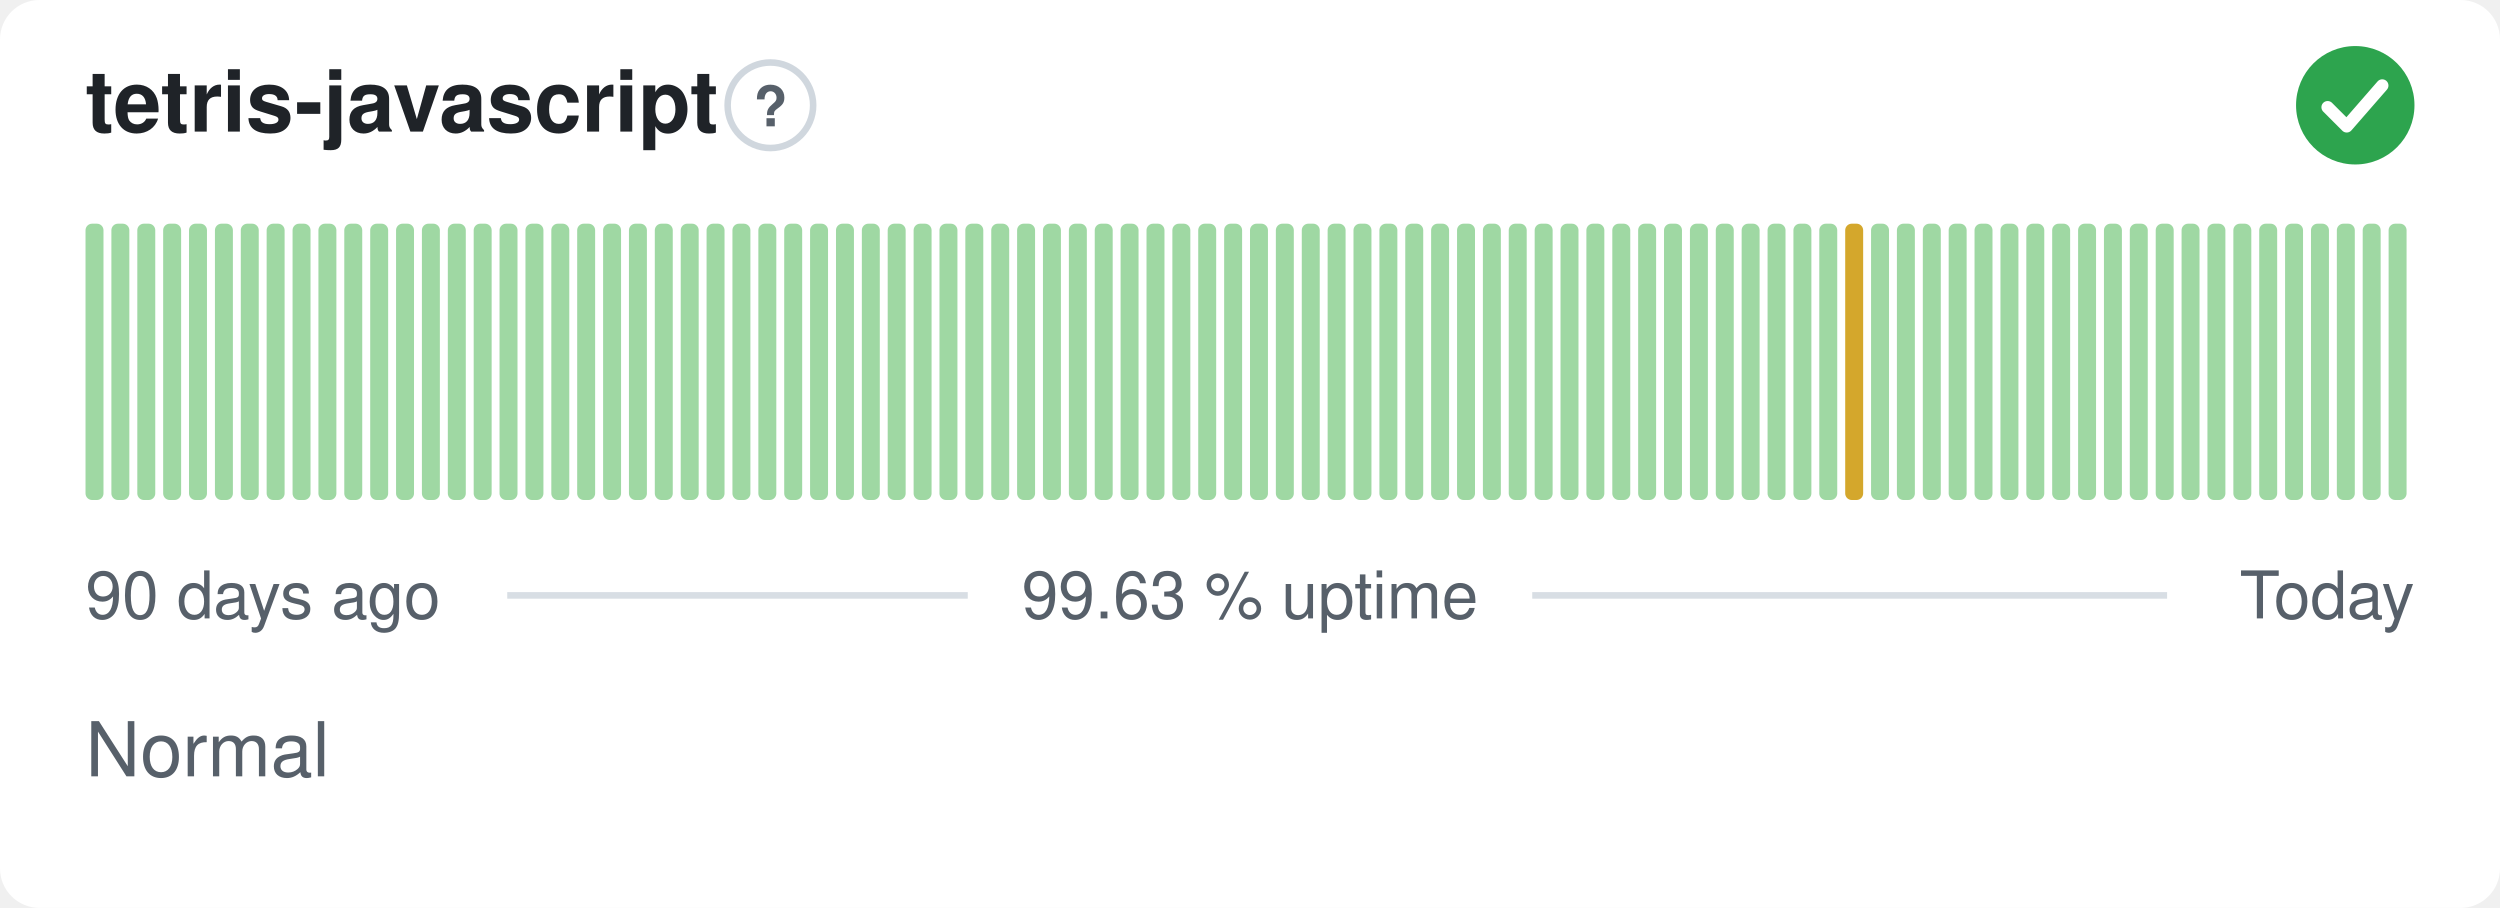
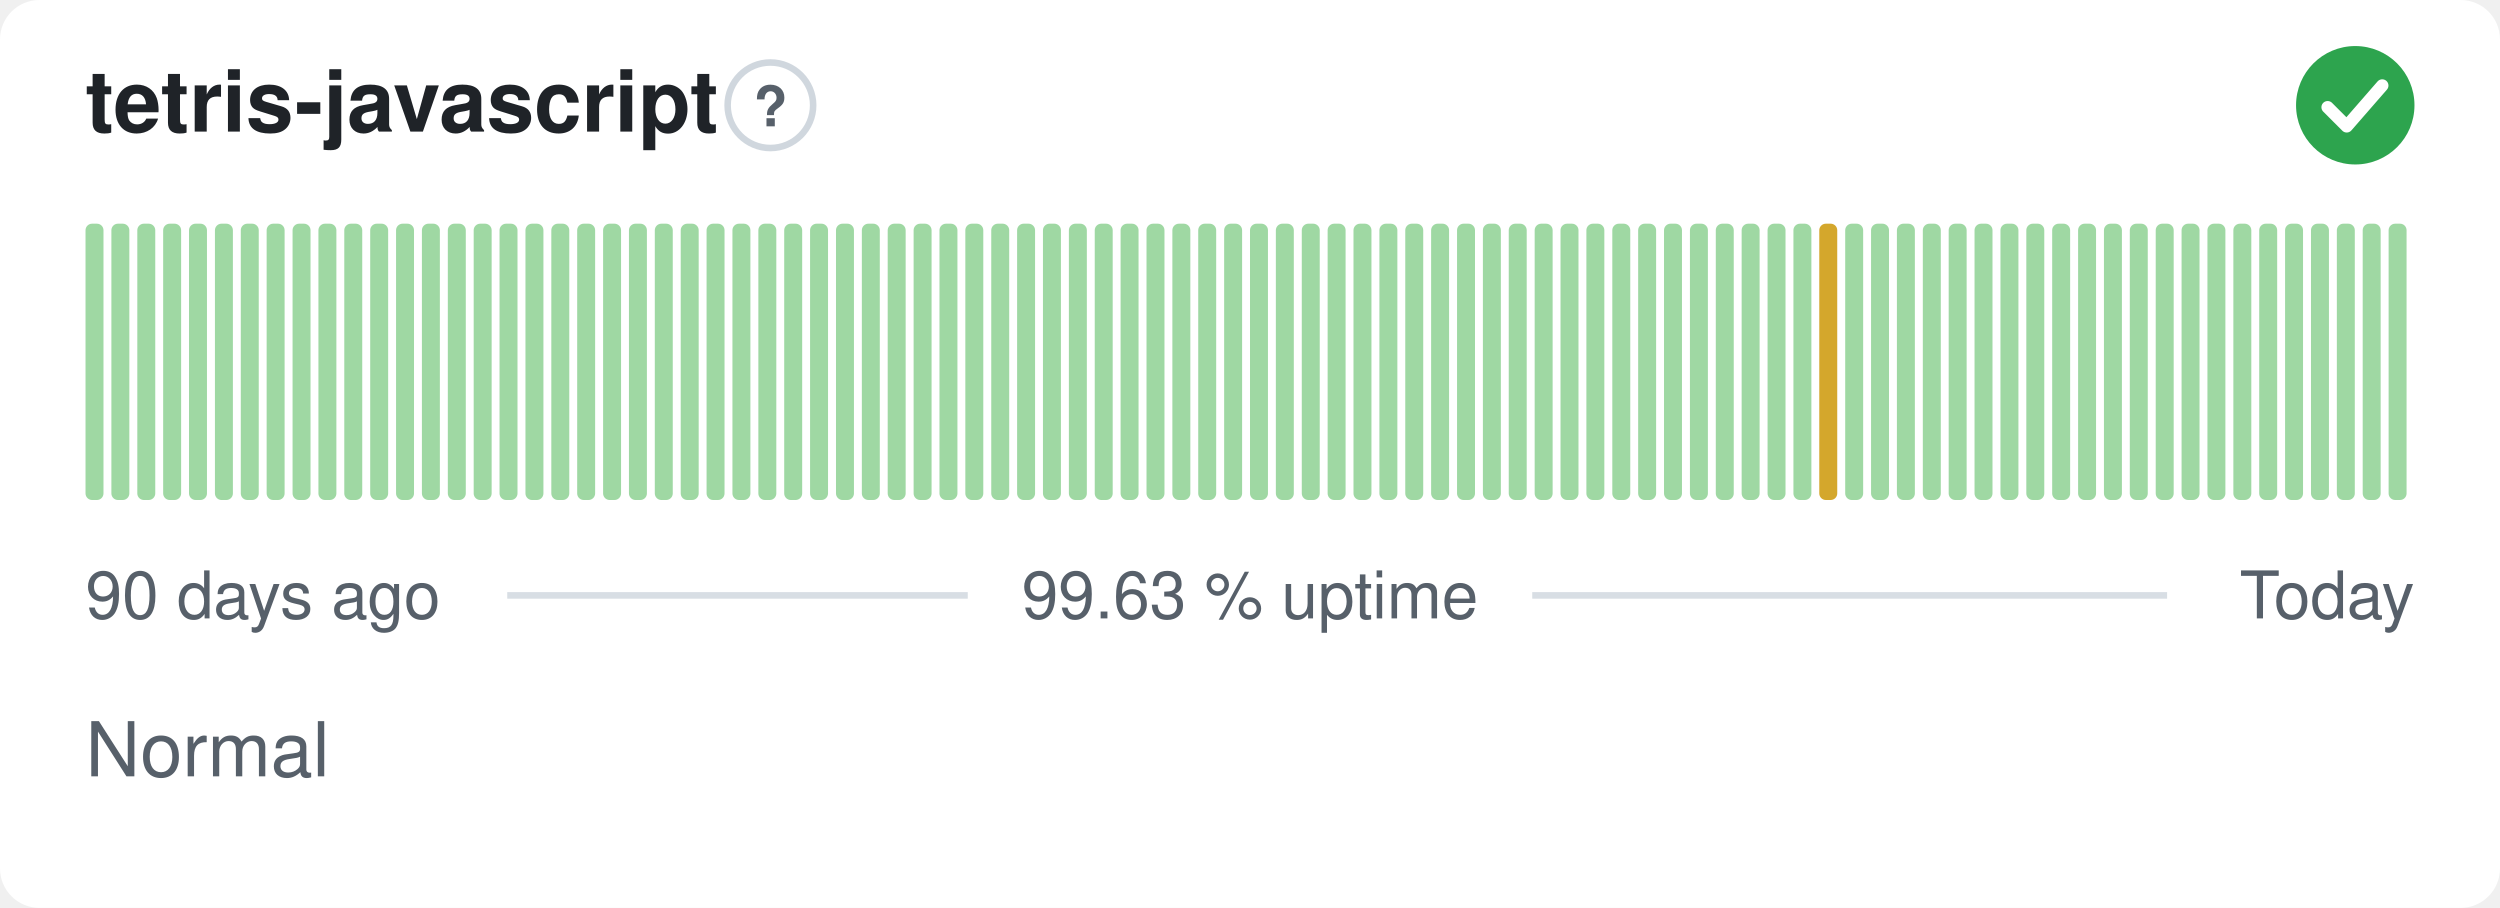
<svg xmlns="http://www.w3.org/2000/svg" width="380" height="138" viewBox="0 0 380 138" role="img" aria-label="tetris-javascript: Normal, 99.63 % uptime over the last 90 days" font-family="-apple-system,BlinkMacSystemFont,'Segoe UI',Helvetica,Arial,sans-serif">
  <style>
    @media (prefers-color-scheme: dark) {
      .bg { fill: #0d1117 }
      .title { fill: #e6edf3 }
      .muted { fill: #8b949e }
      .hint { stroke: #30363d }
      .rule { stroke: #30363d }
      .nodata { fill: #21262d }
    }
  </style>
  <rect class="bg" width="380" height="138" rx="6" fill="#ffffff" />
  <text class="title" x="13" y="20" font-size="13" font-weight="600" fill="#1f2328">tetris-javascript</text>
  <circle class="hint" cx="117.1" cy="16" r="6.5" fill="none" stroke="#d0d7de" stroke-width="1" />
  <text class="muted" x="117.1" y="19.2" text-anchor="middle" font-size="8.5" font-weight="700" fill="#57606a">?</text>
  <circle cx="358" cy="16" r="9" fill="#2da44e" />
  <path d="M353.80 16.30l2.90 2.90 5.40 -6.20" fill="none" stroke="#fff" stroke-width="1.89" stroke-linecap="round" stroke-linejoin="round" />
  <rect x="13.00" y="34.00" width="2.73" height="42.00" rx="1" fill="#9fd8a3" />
  <rect x="16.93" y="34.00" width="2.73" height="42.00" rx="1" fill="#9fd8a3" />
  <rect x="20.87" y="34.00" width="2.73" height="42.00" rx="1" fill="#9fd8a3" />
  <rect x="24.80" y="34.00" width="2.73" height="42.00" rx="1" fill="#9fd8a3" />
  <rect x="28.73" y="34.00" width="2.73" height="42.00" rx="1" fill="#9fd8a3" />
  <rect x="32.67" y="34.00" width="2.73" height="42.00" rx="1" fill="#9fd8a3" />
  <rect x="36.60" y="34.00" width="2.73" height="42.00" rx="1" fill="#9fd8a3" />
  <rect x="40.53" y="34.00" width="2.73" height="42.00" rx="1" fill="#9fd8a3" />
  <rect x="44.47" y="34.00" width="2.73" height="42.00" rx="1" fill="#9fd8a3" />
  <rect x="48.40" y="34.00" width="2.73" height="42.00" rx="1" fill="#9fd8a3" />
  <rect x="52.33" y="34.00" width="2.73" height="42.00" rx="1" fill="#9fd8a3" />
  <rect x="56.27" y="34.00" width="2.73" height="42.00" rx="1" fill="#9fd8a3" />
  <rect x="60.20" y="34.00" width="2.73" height="42.00" rx="1" fill="#9fd8a3" />
  <rect x="64.13" y="34.00" width="2.73" height="42.00" rx="1" fill="#9fd8a3" />
  <rect x="68.07" y="34.00" width="2.73" height="42.00" rx="1" fill="#9fd8a3" />
  <rect x="72.00" y="34.00" width="2.73" height="42.00" rx="1" fill="#9fd8a3" />
  <rect x="75.93" y="34.00" width="2.73" height="42.00" rx="1" fill="#9fd8a3" />
  <rect x="79.87" y="34.00" width="2.73" height="42.00" rx="1" fill="#9fd8a3" />
  <rect x="83.80" y="34.00" width="2.73" height="42.00" rx="1" fill="#9fd8a3" />
  <rect x="87.73" y="34.00" width="2.73" height="42.00" rx="1" fill="#9fd8a3" />
  <rect x="91.67" y="34.00" width="2.73" height="42.00" rx="1" fill="#9fd8a3" />
  <rect x="95.60" y="34.00" width="2.73" height="42.00" rx="1" fill="#9fd8a3" />
  <rect x="99.53" y="34.00" width="2.73" height="42.00" rx="1" fill="#9fd8a3" />
  <rect x="103.47" y="34.00" width="2.73" height="42.00" rx="1" fill="#9fd8a3" />
  <rect x="107.40" y="34.00" width="2.73" height="42.00" rx="1" fill="#9fd8a3" />
  <rect x="111.33" y="34.00" width="2.73" height="42.00" rx="1" fill="#9fd8a3" />
  <rect x="115.27" y="34.00" width="2.73" height="42.00" rx="1" fill="#9fd8a3" />
  <rect x="119.20" y="34.00" width="2.73" height="42.00" rx="1" fill="#9fd8a3" />
  <rect x="123.13" y="34.00" width="2.73" height="42.00" rx="1" fill="#9fd8a3" />
  <rect x="127.07" y="34.00" width="2.73" height="42.00" rx="1" fill="#9fd8a3" />
  <rect x="131.00" y="34.00" width="2.73" height="42.00" rx="1" fill="#9fd8a3" />
  <rect x="134.93" y="34.00" width="2.73" height="42.00" rx="1" fill="#9fd8a3" />
  <rect x="138.87" y="34.00" width="2.73" height="42.00" rx="1" fill="#9fd8a3" />
  <rect x="142.80" y="34.00" width="2.73" height="42.00" rx="1" fill="#9fd8a3" />
  <rect x="146.73" y="34.00" width="2.73" height="42.00" rx="1" fill="#9fd8a3" />
  <rect x="150.67" y="34.00" width="2.73" height="42.00" rx="1" fill="#9fd8a3" />
  <rect x="154.60" y="34.00" width="2.73" height="42.00" rx="1" fill="#9fd8a3" />
  <rect x="158.53" y="34.00" width="2.73" height="42.00" rx="1" fill="#9fd8a3" />
  <rect x="162.47" y="34.00" width="2.73" height="42.00" rx="1" fill="#9fd8a3" />
  <rect x="166.40" y="34.00" width="2.73" height="42.00" rx="1" fill="#9fd8a3" />
  <rect x="170.33" y="34.00" width="2.73" height="42.00" rx="1" fill="#9fd8a3" />
  <rect x="174.27" y="34.00" width="2.73" height="42.00" rx="1" fill="#9fd8a3" />
  <rect x="178.20" y="34.00" width="2.73" height="42.00" rx="1" fill="#9fd8a3" />
  <rect x="182.13" y="34.00" width="2.73" height="42.00" rx="1" fill="#9fd8a3" />
  <rect x="186.07" y="34.00" width="2.73" height="42.00" rx="1" fill="#9fd8a3" />
  <rect x="190.00" y="34.00" width="2.73" height="42.00" rx="1" fill="#9fd8a3" />
  <rect x="193.93" y="34.00" width="2.73" height="42.00" rx="1" fill="#9fd8a3" />
  <rect x="197.87" y="34.00" width="2.73" height="42.00" rx="1" fill="#9fd8a3" />
  <rect x="201.80" y="34.00" width="2.73" height="42.00" rx="1" fill="#9fd8a3" />
  <rect x="205.73" y="34.00" width="2.73" height="42.00" rx="1" fill="#9fd8a3" />
  <rect x="209.67" y="34.00" width="2.73" height="42.00" rx="1" fill="#9fd8a3" />
  <rect x="213.60" y="34.00" width="2.73" height="42.00" rx="1" fill="#9fd8a3" />
  <rect x="217.53" y="34.00" width="2.73" height="42.00" rx="1" fill="#9fd8a3" />
  <rect x="221.47" y="34.00" width="2.73" height="42.00" rx="1" fill="#9fd8a3" />
  <rect x="225.40" y="34.00" width="2.73" height="42.00" rx="1" fill="#9fd8a3" />
  <rect x="229.33" y="34.00" width="2.73" height="42.00" rx="1" fill="#9fd8a3" />
  <rect x="233.27" y="34.00" width="2.73" height="42.00" rx="1" fill="#9fd8a3" />
  <rect x="237.20" y="34.00" width="2.73" height="42.00" rx="1" fill="#9fd8a3" />
  <rect x="241.13" y="34.00" width="2.73" height="42.00" rx="1" fill="#9fd8a3" />
  <rect x="245.07" y="34.00" width="2.73" height="42.00" rx="1" fill="#9fd8a3" />
  <rect x="249.00" y="34.00" width="2.73" height="42.00" rx="1" fill="#9fd8a3" />
  <rect x="252.93" y="34.00" width="2.73" height="42.00" rx="1" fill="#9fd8a3" />
  <rect x="256.87" y="34.00" width="2.73" height="42.00" rx="1" fill="#9fd8a3" />
  <rect x="260.80" y="34.00" width="2.73" height="42.00" rx="1" fill="#9fd8a3" />
  <rect x="264.73" y="34.00" width="2.73" height="42.00" rx="1" fill="#9fd8a3" />
  <rect x="268.67" y="34.00" width="2.73" height="42.00" rx="1" fill="#9fd8a3" />
  <rect x="272.60" y="34.00" width="2.73" height="42.00" rx="1" fill="#9fd8a3" />
-   <rect x="276.53" y="34.00" width="2.73" height="42.00" rx="1" fill="#9fd8a3" />
-   <rect x="280.47" y="34.00" width="2.73" height="42.00" rx="1" fill="#d4a72c" />
+   <rect x="276.53" y="34.00" width="2.73" height="42.00" rx="1" fill="#d4a72c" />
+   <rect x="280.47" y="34.00" width="2.73" height="42.00" rx="1" fill="#9fd8a3" />
  <rect x="284.40" y="34.00" width="2.73" height="42.00" rx="1" fill="#9fd8a3" />
  <rect x="288.33" y="34.00" width="2.73" height="42.00" rx="1" fill="#9fd8a3" />
  <rect x="292.27" y="34.00" width="2.73" height="42.00" rx="1" fill="#9fd8a3" />
  <rect x="296.20" y="34.00" width="2.73" height="42.00" rx="1" fill="#9fd8a3" />
  <rect x="300.13" y="34.00" width="2.73" height="42.00" rx="1" fill="#9fd8a3" />
  <rect x="304.07" y="34.00" width="2.73" height="42.00" rx="1" fill="#9fd8a3" />
  <rect x="308.00" y="34.00" width="2.73" height="42.00" rx="1" fill="#9fd8a3" />
  <rect x="311.93" y="34.00" width="2.73" height="42.00" rx="1" fill="#9fd8a3" />
  <rect x="315.87" y="34.00" width="2.73" height="42.00" rx="1" fill="#9fd8a3" />
  <rect x="319.80" y="34.00" width="2.73" height="42.00" rx="1" fill="#9fd8a3" />
  <rect x="323.73" y="34.00" width="2.73" height="42.00" rx="1" fill="#9fd8a3" />
  <rect x="327.67" y="34.00" width="2.73" height="42.00" rx="1" fill="#9fd8a3" />
  <rect x="331.60" y="34.00" width="2.73" height="42.00" rx="1" fill="#9fd8a3" />
  <rect x="335.53" y="34.00" width="2.73" height="42.00" rx="1" fill="#9fd8a3" />
  <rect x="339.47" y="34.00" width="2.73" height="42.00" rx="1" fill="#9fd8a3" />
  <rect x="343.40" y="34.00" width="2.73" height="42.00" rx="1" fill="#9fd8a3" />
  <rect x="347.33" y="34.00" width="2.73" height="42.00" rx="1" fill="#9fd8a3" />
  <rect x="351.27" y="34.00" width="2.73" height="42.00" rx="1" fill="#9fd8a3" />
  <rect x="355.20" y="34.00" width="2.73" height="42.00" rx="1" fill="#9fd8a3" />
  <rect x="359.13" y="34.00" width="2.73" height="42.00" rx="1" fill="#9fd8a3" />
  <rect x="363.07" y="34.00" width="2.73" height="42.00" rx="1" fill="#9fd8a3" />
  <text class="muted" x="13" y="94" font-size="10" fill="#57606a">90 days ago</text>
  <text class="muted" x="190" y="94" text-anchor="middle" font-size="10" fill="#57606a">99.63 % uptime</text>
  <text class="muted" x="367" y="94" text-anchor="end" font-size="10" fill="#57606a">Today</text>
  <line class="rule" x1="77.1" y1="90.5" x2="147.1" y2="90.5" stroke="#d8dee4" stroke-width="1" />
  <line class="rule" x1="232.9" y1="90.5" x2="329.4" y2="90.5" stroke="#d8dee4" stroke-width="1" />
  <text class="muted" x="13" y="118" font-size="11.5" fill="#57606a">Normal</text>
</svg>
